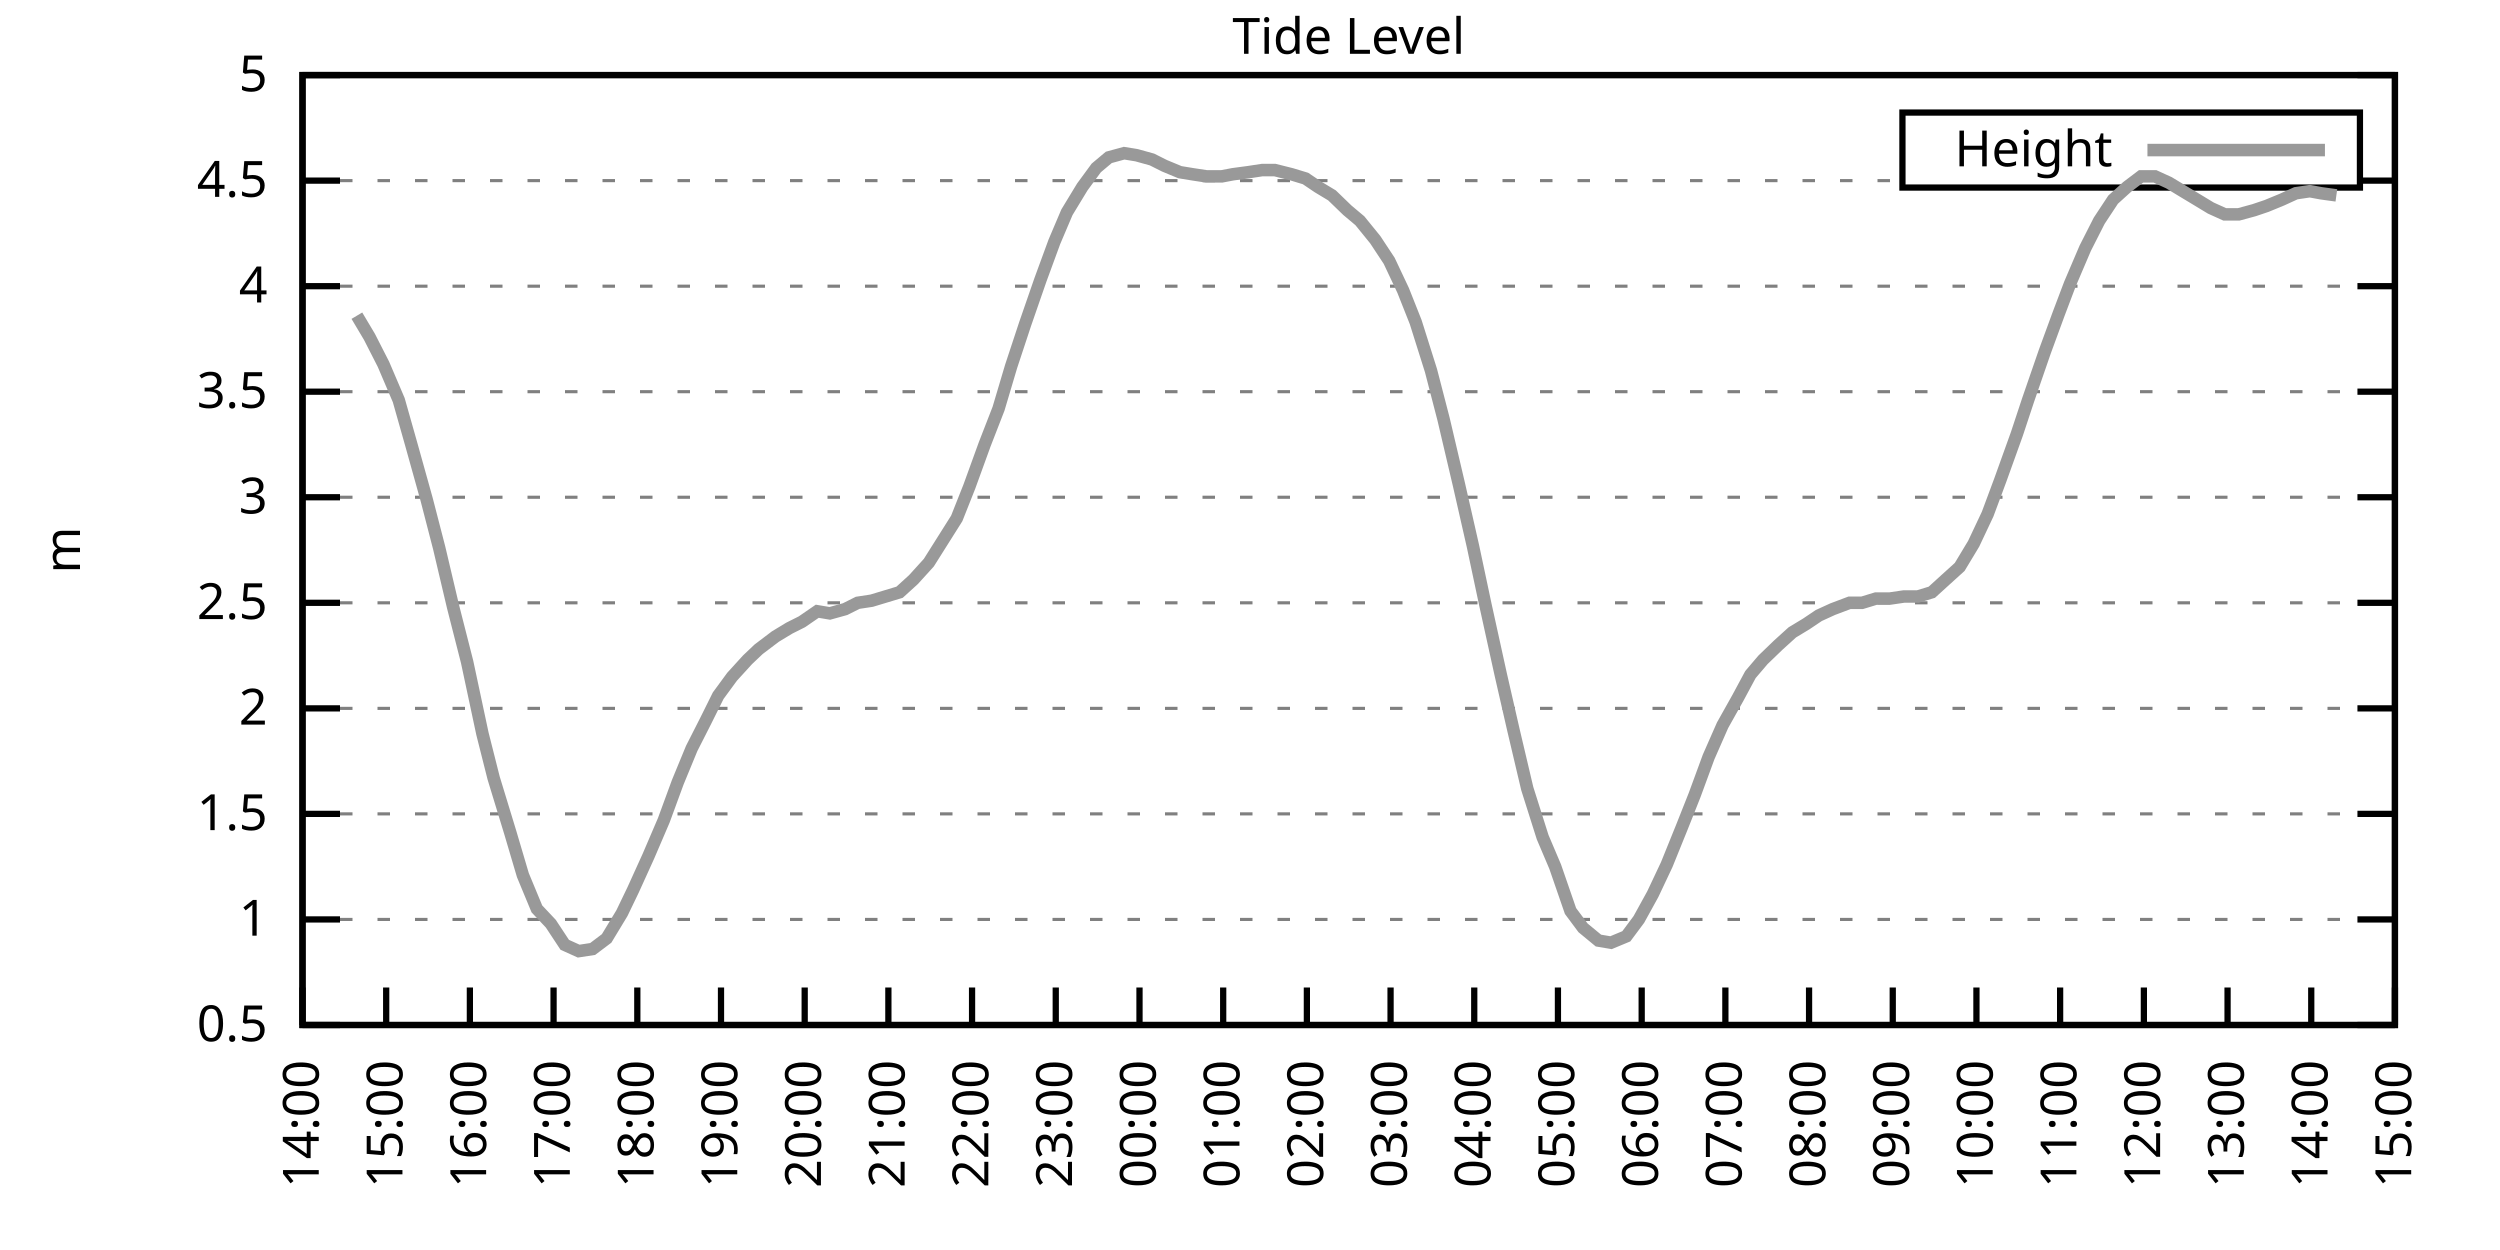
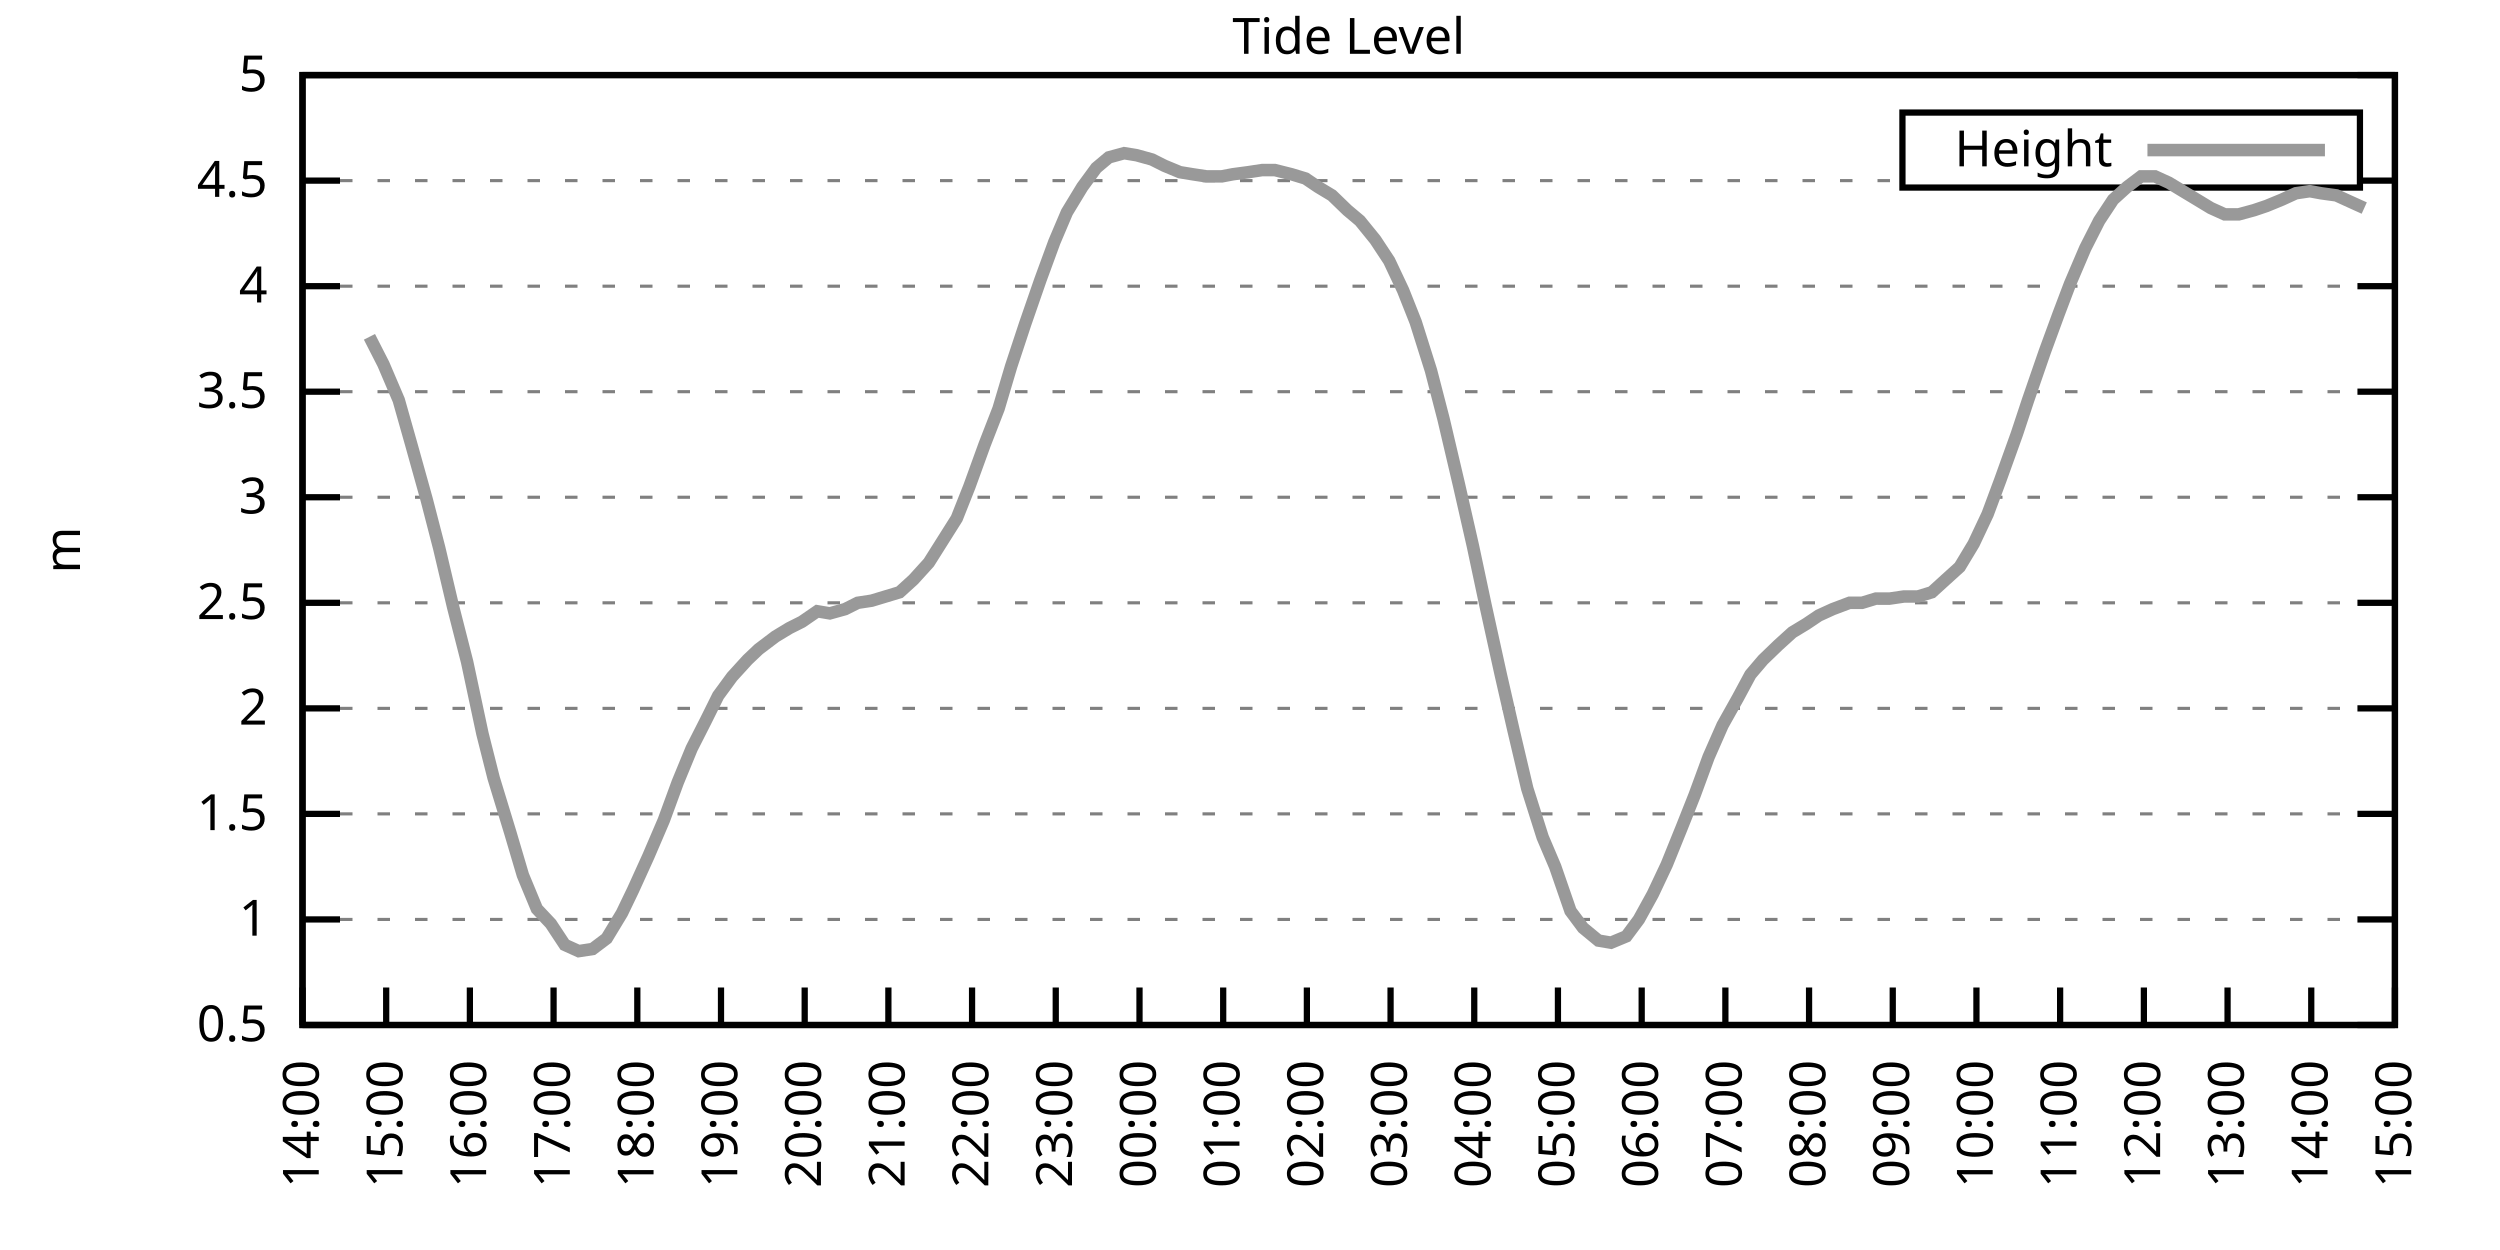
<svg xmlns="http://www.w3.org/2000/svg" xmlns:xlink="http://www.w3.org/1999/xlink" width="400" height="200" viewBox="0 0 400 200">
  <g id="gnuplot_canvas">
    <rect x="0" y="0" width="400" height="200" fill="none" />
    <defs>
      <circle id="gpDot" r="0.5" stroke-width="0.5" stroke="currentColor" />
      <path id="gpPt0" stroke-width="0.333" stroke="currentColor" d="M-1,0 h2 M0,-1 v2" />
      <path id="gpPt1" stroke-width="0.333" stroke="currentColor" d="M-1,-1 L1,1 M1,-1 L-1,1" />
      <path id="gpPt2" stroke-width="0.333" stroke="currentColor" d="M-1,0 L1,0 M0,-1 L0,1 M-1,-1 L1,1 M-1,1 L1,-1" />
      <rect id="gpPt3" stroke-width="0.333" stroke="currentColor" x="-1" y="-1" width="2" height="2" />
      <rect id="gpPt4" stroke-width="0.333" stroke="currentColor" fill="currentColor" x="-1" y="-1" width="2" height="2" />
      <circle id="gpPt5" stroke-width="0.333" stroke="currentColor" cx="0" cy="0" r="1" />
      <use xlink:href="#gpPt5" id="gpPt6" fill="currentColor" stroke="none" />
      <path id="gpPt7" stroke-width="0.333" stroke="currentColor" d="M0,-1.33 L-1.33,0.67 L1.33,0.67 z" />
      <use xlink:href="#gpPt7" id="gpPt8" fill="currentColor" stroke="none" />
      <use xlink:href="#gpPt7" id="gpPt9" stroke="currentColor" transform="rotate(180)" />
      <use xlink:href="#gpPt9" id="gpPt10" fill="currentColor" stroke="none" />
      <use xlink:href="#gpPt3" id="gpPt11" stroke="currentColor" transform="rotate(45)" />
      <use xlink:href="#gpPt11" id="gpPt12" fill="currentColor" stroke="none" />
      <path id="gpPt13" stroke-width="0.333" stroke="currentColor" d="M0,1.330 L1.265,0.411 L0.782,-1.067 L-0.782,-1.076 L-1.265,0.411 z" />
      <use xlink:href="#gpPt13" id="gpPt14" fill="currentColor" stroke="none" />
      <filter id="textbox" filterUnits="objectBoundingBox" x="0" y="0" height="1" width="1">
        <feFlood flood-color="white" flood-opacity="1" result="bgnd" />
        <feComposite in="SourceGraphic" in2="bgnd" operator="atop" />
      </filter>
      <filter id="greybox" filterUnits="objectBoundingBox" x="0" y="0" height="1" width="1">
        <feFlood flood-color="lightgrey" flood-opacity="1" result="grey" />
        <feComposite in="SourceGraphic" in2="grey" operator="atop" />
      </filter>
    </defs>
    <g fill="none" color="white" stroke="currentColor" stroke-width="1.00" stroke-linecap="butt" stroke-linejoin="miter">
</g>
    <g fill="none" color="black" stroke="currentColor" stroke-width="1.00" stroke-linecap="butt" stroke-linejoin="miter">
      <g stroke="none" shape-rendering="crispEdges">
        <polygon fill="rgb(255, 255, 255)" points="48.40,164.00 383.18,164.00 383.18,12.02 48.40,12.02 " />
      </g>
    </g>
    <g fill="none" color="black" stroke="currentColor" stroke-width="1.00" stroke-linecap="butt" stroke-linejoin="miter">
</g>
    <g fill="none" color="black" stroke="black" stroke-width="0.50" stroke-linecap="butt" stroke-linejoin="miter">
</g>
    <g fill="none" color="gray" stroke="currentColor" stroke-width="0.50" stroke-linecap="butt" stroke-linejoin="miter">
      <path stroke="gray" stroke-dasharray="2,4" class="gridline" d="M48.40,164.00 L383.19,164.00  " />
    </g>
    <g fill="none" color="gray" stroke="gray" stroke-width="1.00" stroke-linecap="butt" stroke-linejoin="miter">
</g>
    <g fill="none" color="black" stroke="currentColor" stroke-width="1.00" stroke-linecap="butt" stroke-linejoin="miter">
      <path stroke="black" d="M48.40,164.00 L54.40,164.00 M383.19,164.00 L377.19,164.00  " />
      <g transform="translate(42.80,166.60)" stroke="none" fill="black" font-family="Sans" font-size="8.00" text-anchor="end">
        <text>
          <tspan font-family="Sans"> 0.5</tspan>
        </text>
      </g>
    </g>
    <g fill="none" color="black" stroke="currentColor" stroke-width="1.00" stroke-linecap="butt" stroke-linejoin="miter">
</g>
    <g fill="none" color="black" stroke="black" stroke-width="0.50" stroke-linecap="butt" stroke-linejoin="miter">
</g>
    <g fill="none" color="gray" stroke="currentColor" stroke-width="0.50" stroke-linecap="butt" stroke-linejoin="miter">
      <path stroke="gray" stroke-dasharray="2,4" class="gridline" d="M48.40,147.11 L383.19,147.11  " />
    </g>
    <g fill="none" color="gray" stroke="gray" stroke-width="1.00" stroke-linecap="butt" stroke-linejoin="miter">
</g>
    <g fill="none" color="black" stroke="currentColor" stroke-width="1.00" stroke-linecap="butt" stroke-linejoin="miter">
      <path stroke="black" d="M48.40,147.11 L54.40,147.11 M383.19,147.11 L377.19,147.11  " />
      <g transform="translate(42.80,149.71)" stroke="none" fill="black" font-family="Sans" font-size="8.00" text-anchor="end">
        <text>
          <tspan font-family="Sans"> 1</tspan>
        </text>
      </g>
    </g>
    <g fill="none" color="black" stroke="currentColor" stroke-width="1.00" stroke-linecap="butt" stroke-linejoin="miter">
</g>
    <g fill="none" color="black" stroke="black" stroke-width="0.50" stroke-linecap="butt" stroke-linejoin="miter">
</g>
    <g fill="none" color="gray" stroke="currentColor" stroke-width="0.50" stroke-linecap="butt" stroke-linejoin="miter">
      <path stroke="gray" stroke-dasharray="2,4" class="gridline" d="M48.40,130.22 L383.19,130.22  " />
    </g>
    <g fill="none" color="gray" stroke="gray" stroke-width="1.00" stroke-linecap="butt" stroke-linejoin="miter">
</g>
    <g fill="none" color="black" stroke="currentColor" stroke-width="1.00" stroke-linecap="butt" stroke-linejoin="miter">
      <path stroke="black" d="M48.40,130.22 L54.40,130.22 M383.19,130.22 L377.19,130.22  " />
      <g transform="translate(42.80,132.82)" stroke="none" fill="black" font-family="Sans" font-size="8.00" text-anchor="end">
        <text>
          <tspan font-family="Sans"> 1.5</tspan>
        </text>
      </g>
    </g>
    <g fill="none" color="black" stroke="currentColor" stroke-width="1.00" stroke-linecap="butt" stroke-linejoin="miter">
</g>
    <g fill="none" color="black" stroke="black" stroke-width="0.50" stroke-linecap="butt" stroke-linejoin="miter">
</g>
    <g fill="none" color="gray" stroke="currentColor" stroke-width="0.50" stroke-linecap="butt" stroke-linejoin="miter">
      <path stroke="gray" stroke-dasharray="2,4" class="gridline" d="M48.40,113.34 L383.19,113.34  " />
    </g>
    <g fill="none" color="gray" stroke="gray" stroke-width="1.00" stroke-linecap="butt" stroke-linejoin="miter">
</g>
    <g fill="none" color="black" stroke="currentColor" stroke-width="1.00" stroke-linecap="butt" stroke-linejoin="miter">
      <path stroke="black" d="M48.40,113.34 L54.40,113.34 M383.19,113.34 L377.19,113.34  " />
      <g transform="translate(42.80,115.94)" stroke="none" fill="black" font-family="Sans" font-size="8.00" text-anchor="end">
        <text>
          <tspan font-family="Sans"> 2</tspan>
        </text>
      </g>
    </g>
    <g fill="none" color="black" stroke="currentColor" stroke-width="1.00" stroke-linecap="butt" stroke-linejoin="miter">
</g>
    <g fill="none" color="black" stroke="black" stroke-width="0.50" stroke-linecap="butt" stroke-linejoin="miter">
</g>
    <g fill="none" color="gray" stroke="currentColor" stroke-width="0.50" stroke-linecap="butt" stroke-linejoin="miter">
      <path stroke="gray" stroke-dasharray="2,4" class="gridline" d="M48.40,96.45 L383.19,96.45  " />
    </g>
    <g fill="none" color="gray" stroke="gray" stroke-width="1.00" stroke-linecap="butt" stroke-linejoin="miter">
</g>
    <g fill="none" color="black" stroke="currentColor" stroke-width="1.00" stroke-linecap="butt" stroke-linejoin="miter">
      <path stroke="black" d="M48.40,96.45 L54.40,96.45 M383.19,96.45 L377.19,96.45  " />
      <g transform="translate(42.80,99.05)" stroke="none" fill="black" font-family="Sans" font-size="8.00" text-anchor="end">
        <text>
          <tspan font-family="Sans"> 2.5</tspan>
        </text>
      </g>
    </g>
    <g fill="none" color="black" stroke="currentColor" stroke-width="1.00" stroke-linecap="butt" stroke-linejoin="miter">
</g>
    <g fill="none" color="black" stroke="black" stroke-width="0.50" stroke-linecap="butt" stroke-linejoin="miter">
</g>
    <g fill="none" color="gray" stroke="currentColor" stroke-width="0.50" stroke-linecap="butt" stroke-linejoin="miter">
      <path stroke="gray" stroke-dasharray="2,4" class="gridline" d="M48.40,79.56 L383.19,79.56  " />
    </g>
    <g fill="none" color="gray" stroke="gray" stroke-width="1.00" stroke-linecap="butt" stroke-linejoin="miter">
</g>
    <g fill="none" color="black" stroke="currentColor" stroke-width="1.00" stroke-linecap="butt" stroke-linejoin="miter">
      <path stroke="black" d="M48.40,79.56 L54.40,79.56 M383.19,79.56 L377.19,79.56  " />
      <g transform="translate(42.80,82.16)" stroke="none" fill="black" font-family="Sans" font-size="8.00" text-anchor="end">
        <text>
          <tspan font-family="Sans"> 3</tspan>
        </text>
      </g>
    </g>
    <g fill="none" color="black" stroke="currentColor" stroke-width="1.00" stroke-linecap="butt" stroke-linejoin="miter">
</g>
    <g fill="none" color="black" stroke="black" stroke-width="0.50" stroke-linecap="butt" stroke-linejoin="miter">
</g>
    <g fill="none" color="gray" stroke="currentColor" stroke-width="0.50" stroke-linecap="butt" stroke-linejoin="miter">
      <path stroke="gray" stroke-dasharray="2,4" class="gridline" d="M48.40,62.67 L383.19,62.67  " />
    </g>
    <g fill="none" color="gray" stroke="gray" stroke-width="1.00" stroke-linecap="butt" stroke-linejoin="miter">
</g>
    <g fill="none" color="black" stroke="currentColor" stroke-width="1.00" stroke-linecap="butt" stroke-linejoin="miter">
      <path stroke="black" d="M48.40,62.67 L54.40,62.67 M383.19,62.67 L377.19,62.67  " />
      <g transform="translate(42.80,65.27)" stroke="none" fill="black" font-family="Sans" font-size="8.00" text-anchor="end">
        <text>
          <tspan font-family="Sans"> 3.5</tspan>
        </text>
      </g>
    </g>
    <g fill="none" color="black" stroke="currentColor" stroke-width="1.00" stroke-linecap="butt" stroke-linejoin="miter">
</g>
    <g fill="none" color="black" stroke="black" stroke-width="0.50" stroke-linecap="butt" stroke-linejoin="miter">
</g>
    <g fill="none" color="gray" stroke="currentColor" stroke-width="0.50" stroke-linecap="butt" stroke-linejoin="miter">
      <path stroke="gray" stroke-dasharray="2,4" class="gridline" d="M48.40,45.79 L383.19,45.79  " />
    </g>
    <g fill="none" color="gray" stroke="gray" stroke-width="1.00" stroke-linecap="butt" stroke-linejoin="miter">
</g>
    <g fill="none" color="black" stroke="currentColor" stroke-width="1.00" stroke-linecap="butt" stroke-linejoin="miter">
      <path stroke="black" d="M48.40,45.79 L54.40,45.79 M383.19,45.79 L377.19,45.79  " />
      <g transform="translate(42.80,48.39)" stroke="none" fill="black" font-family="Sans" font-size="8.00" text-anchor="end">
        <text>
          <tspan font-family="Sans"> 4</tspan>
        </text>
      </g>
    </g>
    <g fill="none" color="black" stroke="currentColor" stroke-width="1.00" stroke-linecap="butt" stroke-linejoin="miter">
</g>
    <g fill="none" color="black" stroke="black" stroke-width="0.50" stroke-linecap="butt" stroke-linejoin="miter">
</g>
    <g fill="none" color="gray" stroke="currentColor" stroke-width="0.50" stroke-linecap="butt" stroke-linejoin="miter">
      <path stroke="gray" stroke-dasharray="2,4" class="gridline" d="M48.40,28.90 L304.39,28.90 M377.59,28.90 L383.19,28.90  " />
    </g>
    <g fill="none" color="gray" stroke="gray" stroke-width="1.00" stroke-linecap="butt" stroke-linejoin="miter">
</g>
    <g fill="none" color="black" stroke="currentColor" stroke-width="1.00" stroke-linecap="butt" stroke-linejoin="miter">
      <path stroke="black" d="M48.40,28.90 L54.40,28.90 M383.19,28.90 L377.19,28.90  " />
      <g transform="translate(42.80,31.50)" stroke="none" fill="black" font-family="Sans" font-size="8.00" text-anchor="end">
        <text>
          <tspan font-family="Sans"> 4.5</tspan>
        </text>
      </g>
    </g>
    <g fill="none" color="black" stroke="currentColor" stroke-width="1.00" stroke-linecap="butt" stroke-linejoin="miter">
</g>
    <g fill="none" color="black" stroke="black" stroke-width="0.50" stroke-linecap="butt" stroke-linejoin="miter">
</g>
    <g fill="none" color="gray" stroke="currentColor" stroke-width="0.50" stroke-linecap="butt" stroke-linejoin="miter">
      <path stroke="gray" stroke-dasharray="2,4" class="gridline" d="M48.40,12.01 L383.19,12.01  " />
    </g>
    <g fill="none" color="gray" stroke="gray" stroke-width="1.00" stroke-linecap="butt" stroke-linejoin="miter">
</g>
    <g fill="none" color="black" stroke="currentColor" stroke-width="1.00" stroke-linecap="butt" stroke-linejoin="miter">
      <path stroke="black" d="M48.40,12.01 L54.40,12.01 M383.19,12.01 L377.19,12.01  " />
      <g transform="translate(42.80,14.61)" stroke="none" fill="black" font-family="Sans" font-size="8.00" text-anchor="end">
        <text>
          <tspan font-family="Sans"> 5</tspan>
        </text>
      </g>
    </g>
    <g fill="none" color="black" stroke="currentColor" stroke-width="1.00" stroke-linecap="butt" stroke-linejoin="miter">
      <path stroke="black" d="M48.40,164.00 L48.40,158.00  " />
      <g transform="translate(51.00,169.60) rotate(270.00)" stroke="none" fill="black" font-family="Sans" font-size="8.00" text-anchor="end">
        <text>
          <tspan font-family="Sans">14:00</tspan>
        </text>
      </g>
    </g>
    <g fill="none" color="black" stroke="currentColor" stroke-width="1.00" stroke-linecap="butt" stroke-linejoin="miter">
      <path stroke="black" d="M61.79,164.00 L61.79,158.00  " />
      <g transform="translate(64.39,169.60) rotate(270.00)" stroke="none" fill="black" font-family="Sans" font-size="8.00" text-anchor="end">
        <text>
          <tspan font-family="Sans">15:00</tspan>
        </text>
      </g>
    </g>
    <g fill="none" color="black" stroke="currentColor" stroke-width="1.00" stroke-linecap="butt" stroke-linejoin="miter">
      <path stroke="black" d="M75.18,164.00 L75.18,158.00  " />
      <g transform="translate(77.78,169.60) rotate(270.00)" stroke="none" fill="black" font-family="Sans" font-size="8.00" text-anchor="end">
        <text>
          <tspan font-family="Sans">16:00</tspan>
        </text>
      </g>
    </g>
    <g fill="none" color="black" stroke="currentColor" stroke-width="1.00" stroke-linecap="butt" stroke-linejoin="miter">
      <path stroke="black" d="M88.57,164.00 L88.57,158.00  " />
      <g transform="translate(91.17,169.60) rotate(270.00)" stroke="none" fill="black" font-family="Sans" font-size="8.00" text-anchor="end">
        <text>
          <tspan font-family="Sans">17:00</tspan>
        </text>
      </g>
    </g>
    <g fill="none" color="black" stroke="currentColor" stroke-width="1.00" stroke-linecap="butt" stroke-linejoin="miter">
      <path stroke="black" d="M101.97,164.00 L101.97,158.00  " />
      <g transform="translate(104.57,169.60) rotate(270.00)" stroke="none" fill="black" font-family="Sans" font-size="8.00" text-anchor="end">
        <text>
          <tspan font-family="Sans">18:00</tspan>
        </text>
      </g>
    </g>
    <g fill="none" color="black" stroke="currentColor" stroke-width="1.00" stroke-linecap="butt" stroke-linejoin="miter">
      <path stroke="black" d="M115.36,164.00 L115.36,158.00  " />
      <g transform="translate(117.96,169.60) rotate(270.00)" stroke="none" fill="black" font-family="Sans" font-size="8.00" text-anchor="end">
        <text>
          <tspan font-family="Sans">19:00</tspan>
        </text>
      </g>
    </g>
    <g fill="none" color="black" stroke="currentColor" stroke-width="1.00" stroke-linecap="butt" stroke-linejoin="miter">
      <path stroke="black" d="M128.75,164.00 L128.75,158.00  " />
      <g transform="translate(131.35,169.60) rotate(270.00)" stroke="none" fill="black" font-family="Sans" font-size="8.00" text-anchor="end">
        <text>
          <tspan font-family="Sans">20:00</tspan>
        </text>
      </g>
    </g>
    <g fill="none" color="black" stroke="currentColor" stroke-width="1.00" stroke-linecap="butt" stroke-linejoin="miter">
      <path stroke="black" d="M142.14,164.00 L142.14,158.00  " />
      <g transform="translate(144.74,169.60) rotate(270.00)" stroke="none" fill="black" font-family="Sans" font-size="8.00" text-anchor="end">
        <text>
          <tspan font-family="Sans">21:00</tspan>
        </text>
      </g>
    </g>
    <g fill="none" color="black" stroke="currentColor" stroke-width="1.00" stroke-linecap="butt" stroke-linejoin="miter">
      <path stroke="black" d="M155.53,164.00 L155.53,158.00  " />
      <g transform="translate(158.13,169.60) rotate(270.00)" stroke="none" fill="black" font-family="Sans" font-size="8.00" text-anchor="end">
        <text>
          <tspan font-family="Sans">22:00</tspan>
        </text>
      </g>
    </g>
    <g fill="none" color="black" stroke="currentColor" stroke-width="1.00" stroke-linecap="butt" stroke-linejoin="miter">
      <path stroke="black" d="M168.92,164.00 L168.92,158.00  " />
      <g transform="translate(171.52,169.60) rotate(270.00)" stroke="none" fill="black" font-family="Sans" font-size="8.00" text-anchor="end">
        <text>
          <tspan font-family="Sans">23:00</tspan>
        </text>
      </g>
    </g>
    <g fill="none" color="black" stroke="currentColor" stroke-width="1.00" stroke-linecap="butt" stroke-linejoin="miter">
      <path stroke="black" d="M182.32,164.00 L182.32,158.00  " />
      <g transform="translate(184.92,169.60) rotate(270.00)" stroke="none" fill="black" font-family="Sans" font-size="8.00" text-anchor="end">
        <text>
          <tspan font-family="Sans">00:00</tspan>
        </text>
      </g>
    </g>
    <g fill="none" color="black" stroke="currentColor" stroke-width="1.00" stroke-linecap="butt" stroke-linejoin="miter">
      <path stroke="black" d="M195.71,164.00 L195.71,158.00  " />
      <g transform="translate(198.31,169.60) rotate(270.00)" stroke="none" fill="black" font-family="Sans" font-size="8.00" text-anchor="end">
        <text>
          <tspan font-family="Sans">01:00</tspan>
        </text>
      </g>
    </g>
    <g fill="none" color="black" stroke="currentColor" stroke-width="1.00" stroke-linecap="butt" stroke-linejoin="miter">
      <path stroke="black" d="M209.10,164.00 L209.10,158.00  " />
      <g transform="translate(211.70,169.60) rotate(270.00)" stroke="none" fill="black" font-family="Sans" font-size="8.00" text-anchor="end">
        <text>
          <tspan font-family="Sans">02:00</tspan>
        </text>
      </g>
    </g>
    <g fill="none" color="black" stroke="currentColor" stroke-width="1.00" stroke-linecap="butt" stroke-linejoin="miter">
      <path stroke="black" d="M222.49,164.00 L222.49,158.00  " />
      <g transform="translate(225.09,169.60) rotate(270.00)" stroke="none" fill="black" font-family="Sans" font-size="8.00" text-anchor="end">
        <text>
          <tspan font-family="Sans">03:00</tspan>
        </text>
      </g>
    </g>
    <g fill="none" color="black" stroke="currentColor" stroke-width="1.00" stroke-linecap="butt" stroke-linejoin="miter">
      <path stroke="black" d="M235.88,164.00 L235.88,158.00  " />
      <g transform="translate(238.48,169.60) rotate(270.00)" stroke="none" fill="black" font-family="Sans" font-size="8.00" text-anchor="end">
        <text>
          <tspan font-family="Sans">04:00</tspan>
        </text>
      </g>
    </g>
    <g fill="none" color="black" stroke="currentColor" stroke-width="1.00" stroke-linecap="butt" stroke-linejoin="miter">
      <path stroke="black" d="M249.27,164.00 L249.27,158.00  " />
      <g transform="translate(251.87,169.60) rotate(270.00)" stroke="none" fill="black" font-family="Sans" font-size="8.00" text-anchor="end">
        <text>
          <tspan font-family="Sans">05:00</tspan>
        </text>
      </g>
    </g>
    <g fill="none" color="black" stroke="currentColor" stroke-width="1.00" stroke-linecap="butt" stroke-linejoin="miter">
      <path stroke="black" d="M262.67,164.00 L262.67,158.00  " />
      <g transform="translate(265.27,169.60) rotate(270.00)" stroke="none" fill="black" font-family="Sans" font-size="8.00" text-anchor="end">
        <text>
          <tspan font-family="Sans">06:00</tspan>
        </text>
      </g>
    </g>
    <g fill="none" color="black" stroke="currentColor" stroke-width="1.00" stroke-linecap="butt" stroke-linejoin="miter">
      <path stroke="black" d="M276.06,164.00 L276.06,158.00  " />
      <g transform="translate(278.66,169.60) rotate(270.00)" stroke="none" fill="black" font-family="Sans" font-size="8.00" text-anchor="end">
        <text>
          <tspan font-family="Sans">07:00</tspan>
        </text>
      </g>
    </g>
    <g fill="none" color="black" stroke="currentColor" stroke-width="1.00" stroke-linecap="butt" stroke-linejoin="miter">
      <path stroke="black" d="M289.45,164.00 L289.45,158.00  " />
      <g transform="translate(292.05,169.60) rotate(270.00)" stroke="none" fill="black" font-family="Sans" font-size="8.00" text-anchor="end">
        <text>
          <tspan font-family="Sans">08:00</tspan>
        </text>
      </g>
    </g>
    <g fill="none" color="black" stroke="currentColor" stroke-width="1.00" stroke-linecap="butt" stroke-linejoin="miter">
      <path stroke="black" d="M302.84,164.00 L302.84,158.00  " />
      <g transform="translate(305.44,169.60) rotate(270.00)" stroke="none" fill="black" font-family="Sans" font-size="8.00" text-anchor="end">
        <text>
          <tspan font-family="Sans">09:00</tspan>
        </text>
      </g>
    </g>
    <g fill="none" color="black" stroke="currentColor" stroke-width="1.00" stroke-linecap="butt" stroke-linejoin="miter">
      <path stroke="black" d="M316.23,164.00 L316.23,158.00  " />
      <g transform="translate(318.83,169.60) rotate(270.00)" stroke="none" fill="black" font-family="Sans" font-size="8.00" text-anchor="end">
        <text>
          <tspan font-family="Sans">10:00</tspan>
        </text>
      </g>
    </g>
    <g fill="none" color="black" stroke="currentColor" stroke-width="1.00" stroke-linecap="butt" stroke-linejoin="miter">
      <path stroke="black" d="M329.62,164.00 L329.62,158.00  " />
      <g transform="translate(332.22,169.60) rotate(270.00)" stroke="none" fill="black" font-family="Sans" font-size="8.00" text-anchor="end">
        <text>
          <tspan font-family="Sans">11:00</tspan>
        </text>
      </g>
    </g>
    <g fill="none" color="black" stroke="currentColor" stroke-width="1.00" stroke-linecap="butt" stroke-linejoin="miter">
      <path stroke="black" d="M343.02,164.00 L343.02,158.00  " />
      <g transform="translate(345.62,169.60) rotate(270.00)" stroke="none" fill="black" font-family="Sans" font-size="8.00" text-anchor="end">
        <text>
          <tspan font-family="Sans">12:00</tspan>
        </text>
      </g>
    </g>
    <g fill="none" color="black" stroke="currentColor" stroke-width="1.00" stroke-linecap="butt" stroke-linejoin="miter">
      <path stroke="black" d="M356.41,164.00 L356.41,158.00  " />
      <g transform="translate(359.01,169.60) rotate(270.00)" stroke="none" fill="black" font-family="Sans" font-size="8.00" text-anchor="end">
        <text>
          <tspan font-family="Sans">13:00</tspan>
        </text>
      </g>
    </g>
    <g fill="none" color="black" stroke="currentColor" stroke-width="1.00" stroke-linecap="butt" stroke-linejoin="miter">
      <path stroke="black" d="M369.80,164.00 L369.80,158.00  " />
      <g transform="translate(372.40,169.60) rotate(270.00)" stroke="none" fill="black" font-family="Sans" font-size="8.00" text-anchor="end">
        <text>
          <tspan font-family="Sans">14:00</tspan>
        </text>
      </g>
    </g>
    <g fill="none" color="black" stroke="currentColor" stroke-width="1.00" stroke-linecap="butt" stroke-linejoin="miter">
      <path stroke="black" d="M383.19,164.00 L383.19,158.00  " />
      <g transform="translate(385.79,169.60) rotate(270.00)" stroke="none" fill="black" font-family="Sans" font-size="8.00" text-anchor="end">
        <text>
          <tspan font-family="Sans">15:00</tspan>
        </text>
      </g>
    </g>
    <g fill="none" color="black" stroke="currentColor" stroke-width="1.00" stroke-linecap="butt" stroke-linejoin="miter">
</g>
    <g fill="none" color="black" stroke="currentColor" stroke-width="1.00" stroke-linecap="butt" stroke-linejoin="miter">
      <path stroke="black" d="M48.40,12.01 L48.40,164.00 L383.19,164.00 L383.19,12.01 L48.40,12.01 Z  " />
    </g>
    <g fill="none" color="black" stroke="currentColor" stroke-width="1.00" stroke-linecap="butt" stroke-linejoin="miter">
</g>
    <g fill="none" color="black" stroke="currentColor" stroke-width="1.00" stroke-linecap="butt" stroke-linejoin="miter">
      <path stroke="black" d="M304.39,30.01 L304.39,18.01 L377.59,18.01 L377.59,30.01 L304.39,30.01 Z  " />
    </g>
    <g id="Tide_level_plot_1">
      <g fill="none" color="white" stroke="black" stroke-width="2.00" stroke-linecap="butt" stroke-linejoin="miter">
</g>
      <g fill="none" color="black" stroke="currentColor" stroke-width="2.00" stroke-linecap="butt" stroke-linejoin="miter">
        <g transform="translate(337.99,26.61)" stroke="none" fill="black" font-family="Sans" font-size="8.00" text-anchor="end">
          <text>
            <tspan font-family="Sans">Height</tspan>
          </text>
        </g>
      </g>
      <g fill="none" color="black" stroke="currentColor" stroke-width="2.00" stroke-linecap="butt" stroke-linejoin="miter">
-         <path stroke="rgb(153, 153, 153)" d="M343.59,24.01 L371.99,24.01 M57.10,50.51 L59.11,53.89 L61.35,58.28 L63.80,64.02 L65.81,71.12 L68.26,79.90   L70.27,87.67 L72.50,97.12 L74.74,105.91 L77.19,117.39 L78.98,124.48 L81.66,133.26 L83.66,140.02 L85.90,145.42   L88.13,147.79 L90.36,151.17 L92.59,152.18 L94.82,151.84 L97.06,150.15 L99.51,146.10 L101.30,142.38 L103.75,136.98   L106.21,131.24 L108.44,125.16 L110.67,119.75 L112.90,115.36 L114.91,111.31 L117.14,108.27 L119.60,105.57 L121.38,103.88   L124.06,101.85 L126.29,100.50 L128.30,99.49 L130.76,97.80 L132.77,98.14 L135.22,97.46 L137.23,96.45 L139.46,96.11   L143.93,94.76 L146.16,92.73 L148.61,90.03 L153.08,82.94 L155.09,77.87 L157.54,71.12 L159.77,65.38 L161.78,58.62   L164.01,51.87 L166.47,44.77 L168.70,38.69 L170.71,33.96 L173.17,29.91 L175.40,26.87 L177.41,25.18 L179.86,24.51   L181.87,24.84 L184.32,25.52 L186.33,26.53 L188.79,27.55 L190.80,27.88 L193.03,28.22 L195.48,28.22 L197.27,27.88   L199.73,27.55 L201.96,27.21 L203.97,27.21 L206.64,27.88 L208.88,28.56 L210.88,29.91 L213.12,31.26 L215.57,33.63   L217.58,35.32 L220.04,38.35 L222.27,41.73 L224.50,46.46 L226.51,51.53 L228.96,59.30 L230.97,67.06 L233.43,77.53   L235.66,87.33 L237.67,96.79 L240.12,107.93 L242.13,116.71 L244.36,126.17 L246.82,133.94 L248.83,138.67 L251.28,145.76   L253.29,148.46 L255.75,150.49 L257.76,150.83 L260.21,149.81 L262.22,147.11 L264.45,143.06 L266.68,138.33 L269.14,132.25   L271.15,127.18 L273.38,121.11 L275.61,116.04 L278.07,111.65 L280.07,107.93 L282.08,105.57 L284.54,103.20 L286.77,101.18   L289.00,99.83 L291.01,98.48 L293.24,97.46 L295.92,96.45 L297.93,96.45 L300.16,95.77 L302.39,95.77 L304.63,95.44   L306.86,95.44 L309.09,94.76 L311.32,92.73 L313.55,90.71 L315.79,86.99 L318.02,82.26 L320.03,76.86 L322.70,69.43   L324.49,64.02 L327.17,56.26 L329.40,50.18 L331.19,45.45 L333.64,39.71 L335.87,35.32 L338.10,31.94 L340.34,29.91   L342.57,28.22 L344.80,28.22 L347.03,29.24 L349.26,30.59 L351.50,31.94 L353.73,33.29 L355.96,34.30 L358.19,34.30   L360.65,33.63 L362.66,32.95 L365.11,31.94 L367.34,30.92 L369.58,30.59 L371.36,30.92 L373.82,31.26  " />
+         <path stroke="rgb(153, 153, 153)" d="M343.59,24.01 L371.99,24.01 M59.11,53.89 L61.35,58.28 L63.80,64.02 L65.81,71.12 L68.26,79.90 L70.27,87.67   L72.50,97.12 L74.74,105.91 L77.19,117.39 L78.98,124.48 L81.66,133.26 L83.66,140.02 L85.90,145.42 L88.13,147.79   L90.36,151.17 L92.59,152.18 L94.82,151.84 L97.06,150.15 L99.51,146.10 L101.30,142.38 L103.75,136.98 L106.21,131.24   L108.44,125.16 L110.67,119.75 L112.90,115.36 L114.91,111.31 L117.14,108.27 L119.60,105.57 L121.38,103.88 L124.06,101.85   L126.29,100.50 L128.30,99.49 L130.76,97.80 L132.77,98.14 L135.22,97.46 L137.23,96.45 L139.46,96.11 L143.93,94.76   L146.16,92.73 L148.61,90.03 L153.08,82.94 L155.09,77.87 L157.54,71.12 L159.77,65.38 L161.78,58.62 L164.01,51.87   L166.47,44.77 L168.70,38.69 L170.71,33.96 L173.17,29.91 L175.40,26.87 L177.41,25.18 L179.86,24.51 L181.87,24.84   L184.32,25.52 L186.33,26.53 L188.79,27.55 L190.80,27.88 L193.03,28.22 L195.48,28.22 L197.27,27.88 L199.73,27.55   L201.96,27.21 L203.97,27.21 L206.64,27.88 L208.88,28.56 L210.88,29.91 L213.12,31.26 L215.57,33.63 L217.58,35.32   L220.04,38.35 L222.27,41.73 L224.50,46.46 L226.51,51.53 L228.96,59.30 L230.97,67.06 L233.43,77.53 L235.66,87.33   L237.67,96.79 L240.12,107.93 L242.13,116.71 L244.36,126.17 L246.82,133.94 L248.83,138.67 L251.28,145.76 L253.29,148.46   L255.75,150.49 L257.76,150.83 L260.21,149.81 L262.22,147.11 L264.45,143.06 L266.68,138.33 L269.14,132.25 L271.15,127.18   L273.38,121.11 L275.61,116.04 L278.07,111.65 L280.07,107.93 L282.08,105.57 L284.54,103.20 L286.77,101.18 L289.00,99.83   L291.01,98.48 L293.24,97.46 L295.92,96.45 L297.93,96.45 L300.16,95.77 L302.39,95.77 L304.63,95.44 L306.86,95.44   L309.09,94.76 L311.32,92.73 L313.55,90.71 L315.79,86.99 L318.02,82.26 L320.03,76.86 L322.70,69.43 L324.49,64.02   L327.17,56.26 L329.40,50.18 L331.19,45.45 L333.64,39.71 L335.87,35.32 L338.10,31.94 L340.34,29.91 L342.57,28.22   L344.80,28.22 L347.03,29.24 L349.26,30.59 L351.50,31.94 L353.73,33.29 L355.96,34.30 L358.19,34.30 L360.65,33.63   L362.66,32.95 L365.11,31.94 L367.34,30.92 L369.58,30.59 L371.36,30.92 L373.82,31.26 L376.05,32.28 L378.28,33.29    " />
      </g>
    </g>
    <g fill="none" color="black" stroke="currentColor" stroke-width="2.00" stroke-linecap="butt" stroke-linejoin="miter">
</g>
    <g fill="none" color="black" stroke="black" stroke-width="1.00" stroke-linecap="butt" stroke-linejoin="miter">
</g>
    <g fill="none" color="black" stroke="currentColor" stroke-width="1.00" stroke-linecap="butt" stroke-linejoin="miter">
      <path stroke="black" d="M48.40,12.01 L48.40,164.00 L383.19,164.00 L383.19,12.01 L48.40,12.01 Z  " />
      <g transform="translate(12.80,88.01) rotate(270.00)" stroke="none" fill="black" font-family="Sans" font-size="8.00" text-anchor="middle">
        <text>
          <tspan font-family="Sans">m</tspan>
        </text>
      </g>
    </g>
    <g fill="none" color="black" stroke="currentColor" stroke-width="1.00" stroke-linecap="butt" stroke-linejoin="miter">
</g>
    <g fill="none" color="black" stroke="currentColor" stroke-width="1.00" stroke-linecap="butt" stroke-linejoin="miter">
      <g transform="translate(215.79,8.61)" stroke="none" fill="black" font-family="Sans" font-size="8.00" text-anchor="middle">
        <text>
          <tspan font-family="Sans">Tide Level</tspan>
        </text>
      </g>
    </g>
    <g fill="none" color="black" stroke="currentColor" stroke-width="1.00" stroke-linecap="butt" stroke-linejoin="miter">
</g>
  </g>
</svg>
